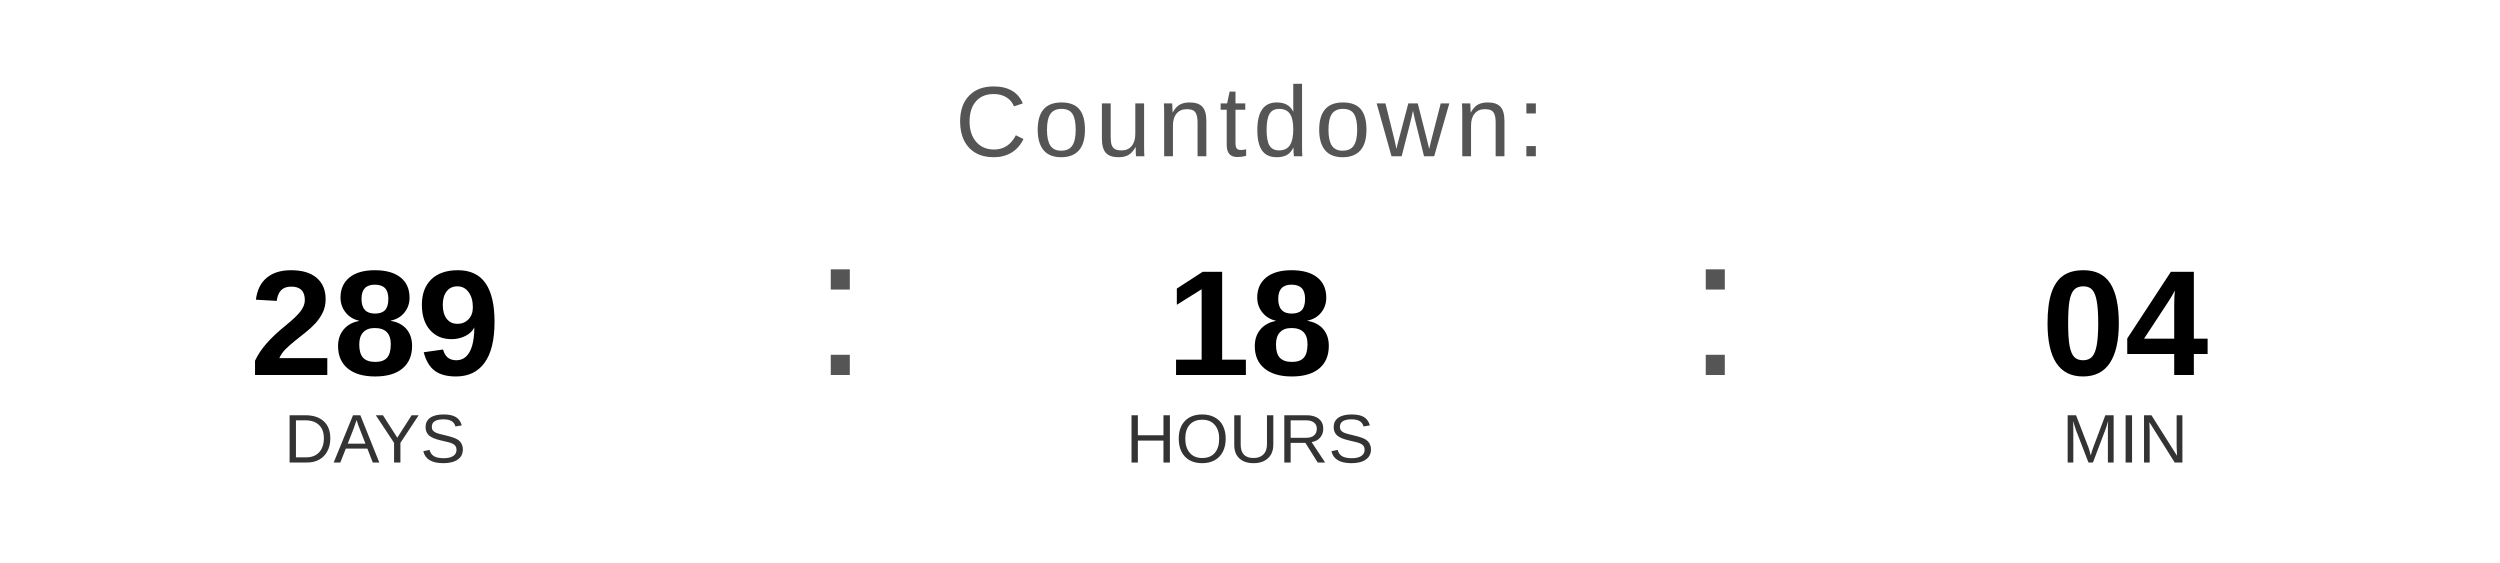
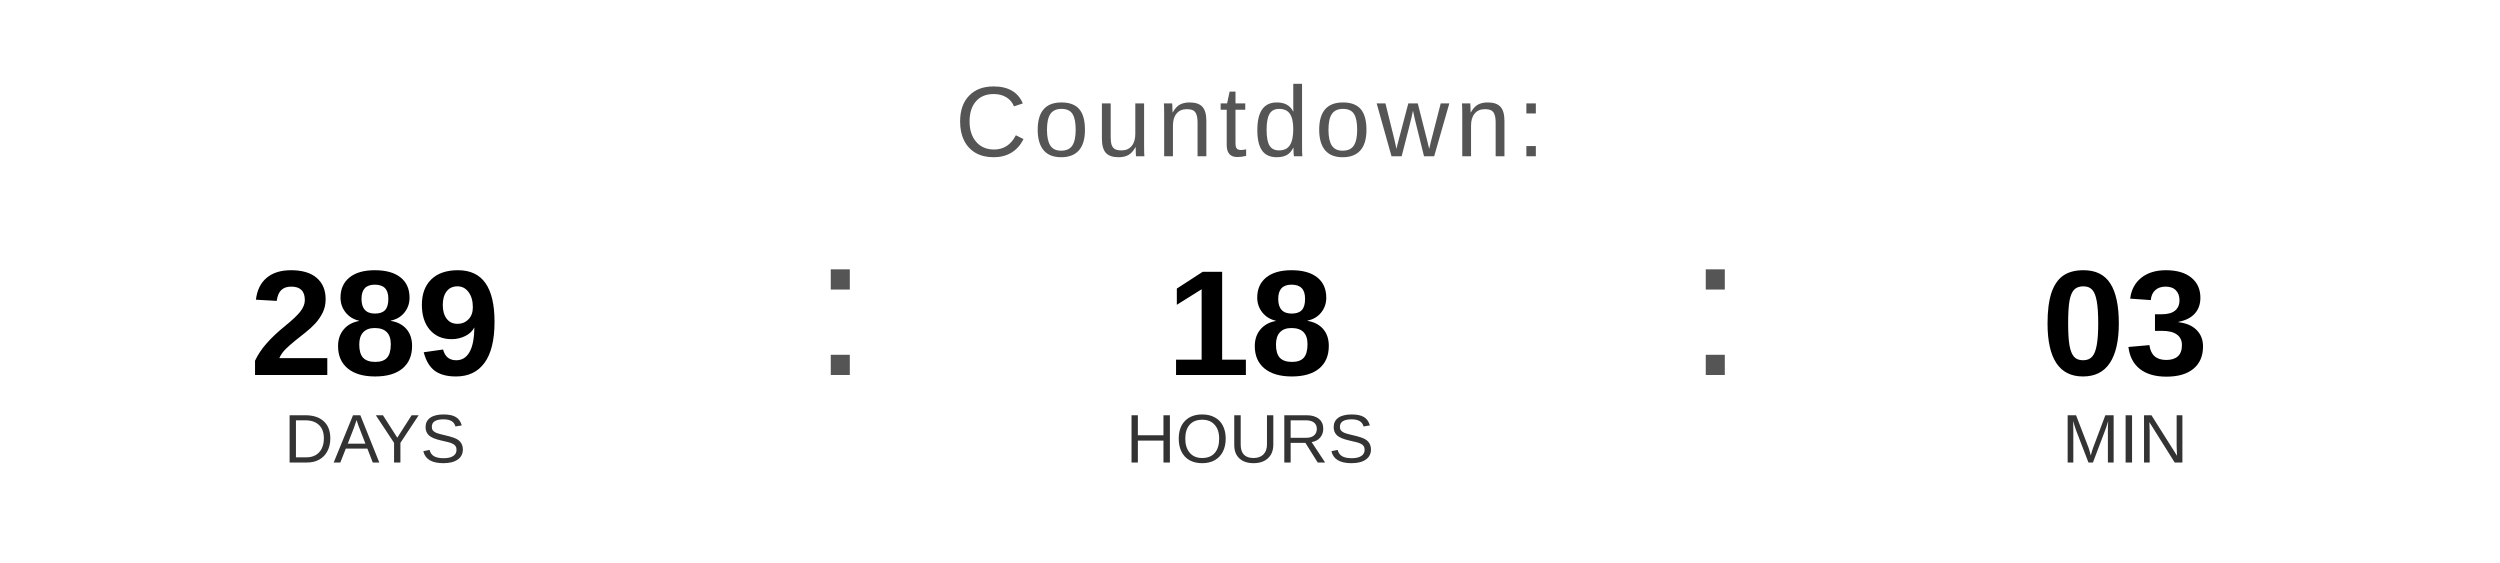
<svg xmlns="http://www.w3.org/2000/svg" width="400" height="90" viewBox="0 0 400 90">
  <text x="200" y="25" font-family="Arial, Helvetica, sans-serif" font-size="16" fill="#555555" text-anchor="middle" letter-spacing="1">
    Countdown:
  </text>
  <text x="60" y="60" font-family="Arial, Helvetica, sans-serif" font-size="24" font-weight="bold" fill="#000000" text-anchor="middle">289</text>
  <text x="60" y="74" font-family="Arial, Helvetica, sans-serif" font-size="11" fill="#333333" text-anchor="middle">DAYS</text>
  <text x="130" y="60" font-family="Arial, sans-serif" font-size="32" fill="#555555">:</text>
  <text x="200" y="60" font-family="Arial, Helvetica, sans-serif" font-size="24" font-weight="bold" fill="#000000" text-anchor="middle">18</text>
  <text x="200" y="74" font-family="Arial, Helvetica, sans-serif" font-size="11" fill="#333333" text-anchor="middle">HOURS</text>
  <text x="270" y="60" font-family="Arial, sans-serif" font-size="32" fill="#555555">:</text>
-   <text x="340" y="60" font-family="Arial, Helvetica, sans-serif" font-size="24" font-weight="bold" fill="#000000" text-anchor="middle">04</text>
+   <text x="340" y="60" font-family="Arial, Helvetica, sans-serif" font-size="24" font-weight="bold" fill="#000000" text-anchor="middle">03</text>
  <text x="340" y="74" font-family="Arial, Helvetica, sans-serif" font-size="11" fill="#333333" text-anchor="middle">MIN</text>
</svg>
